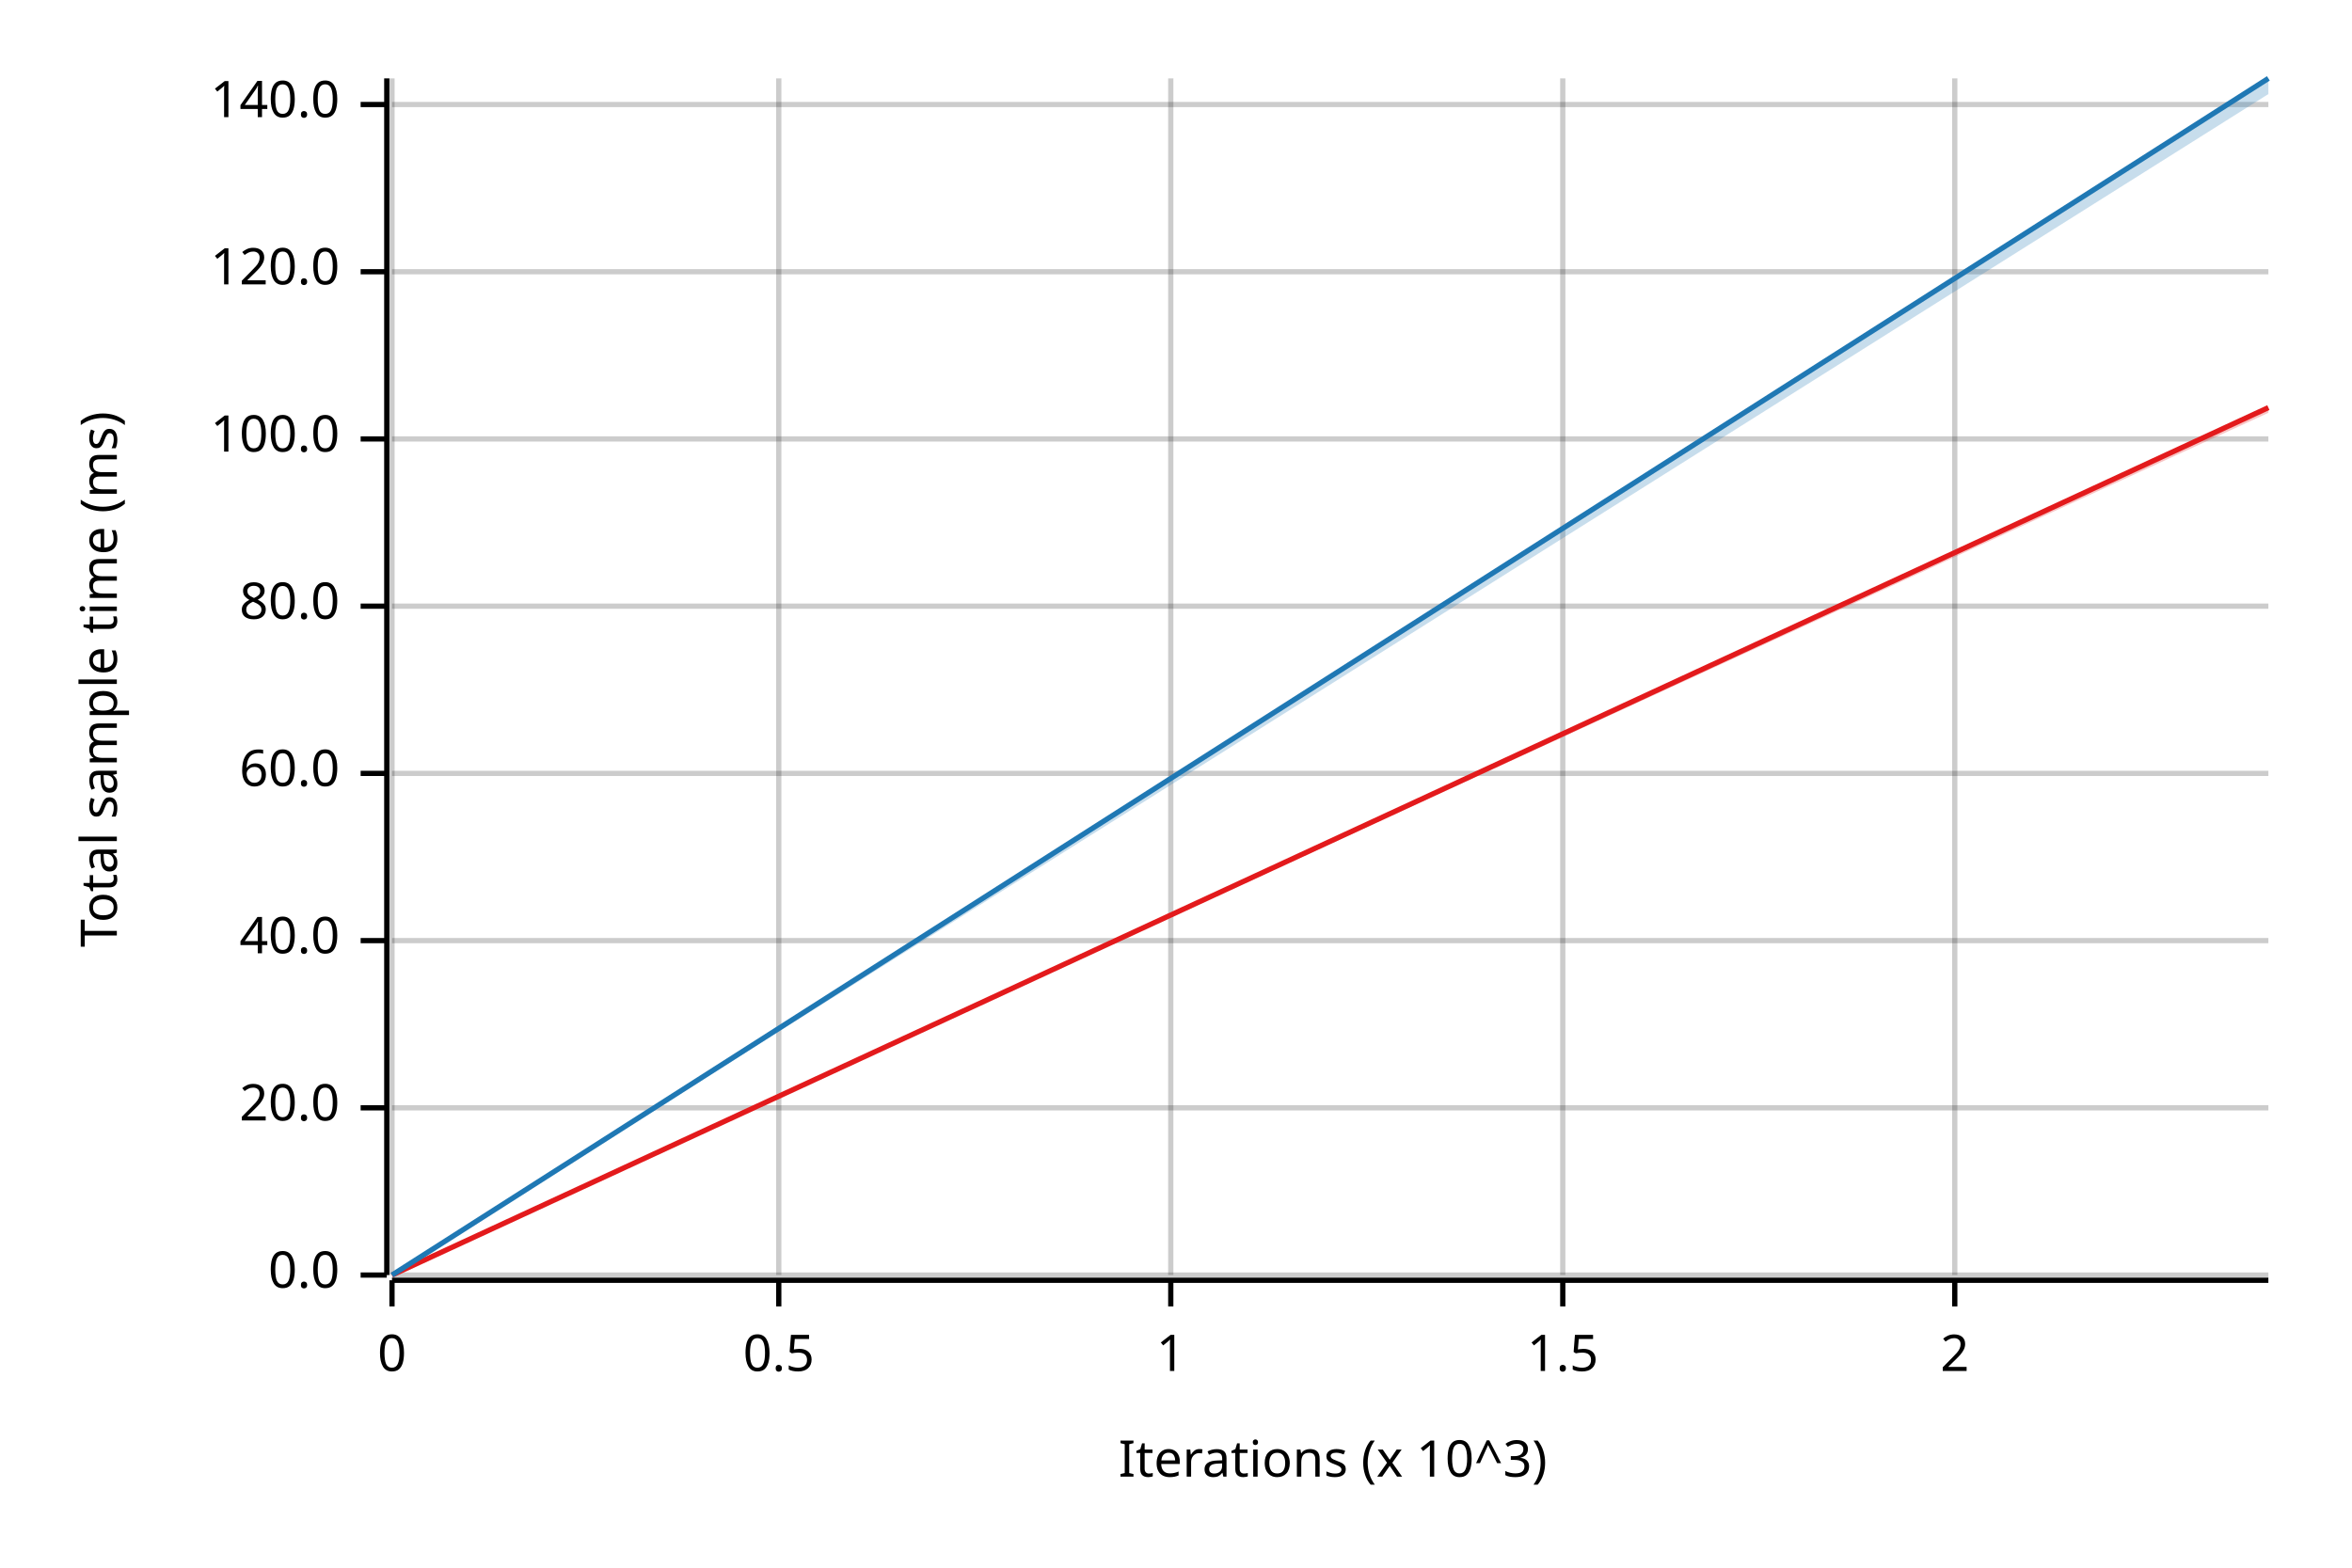
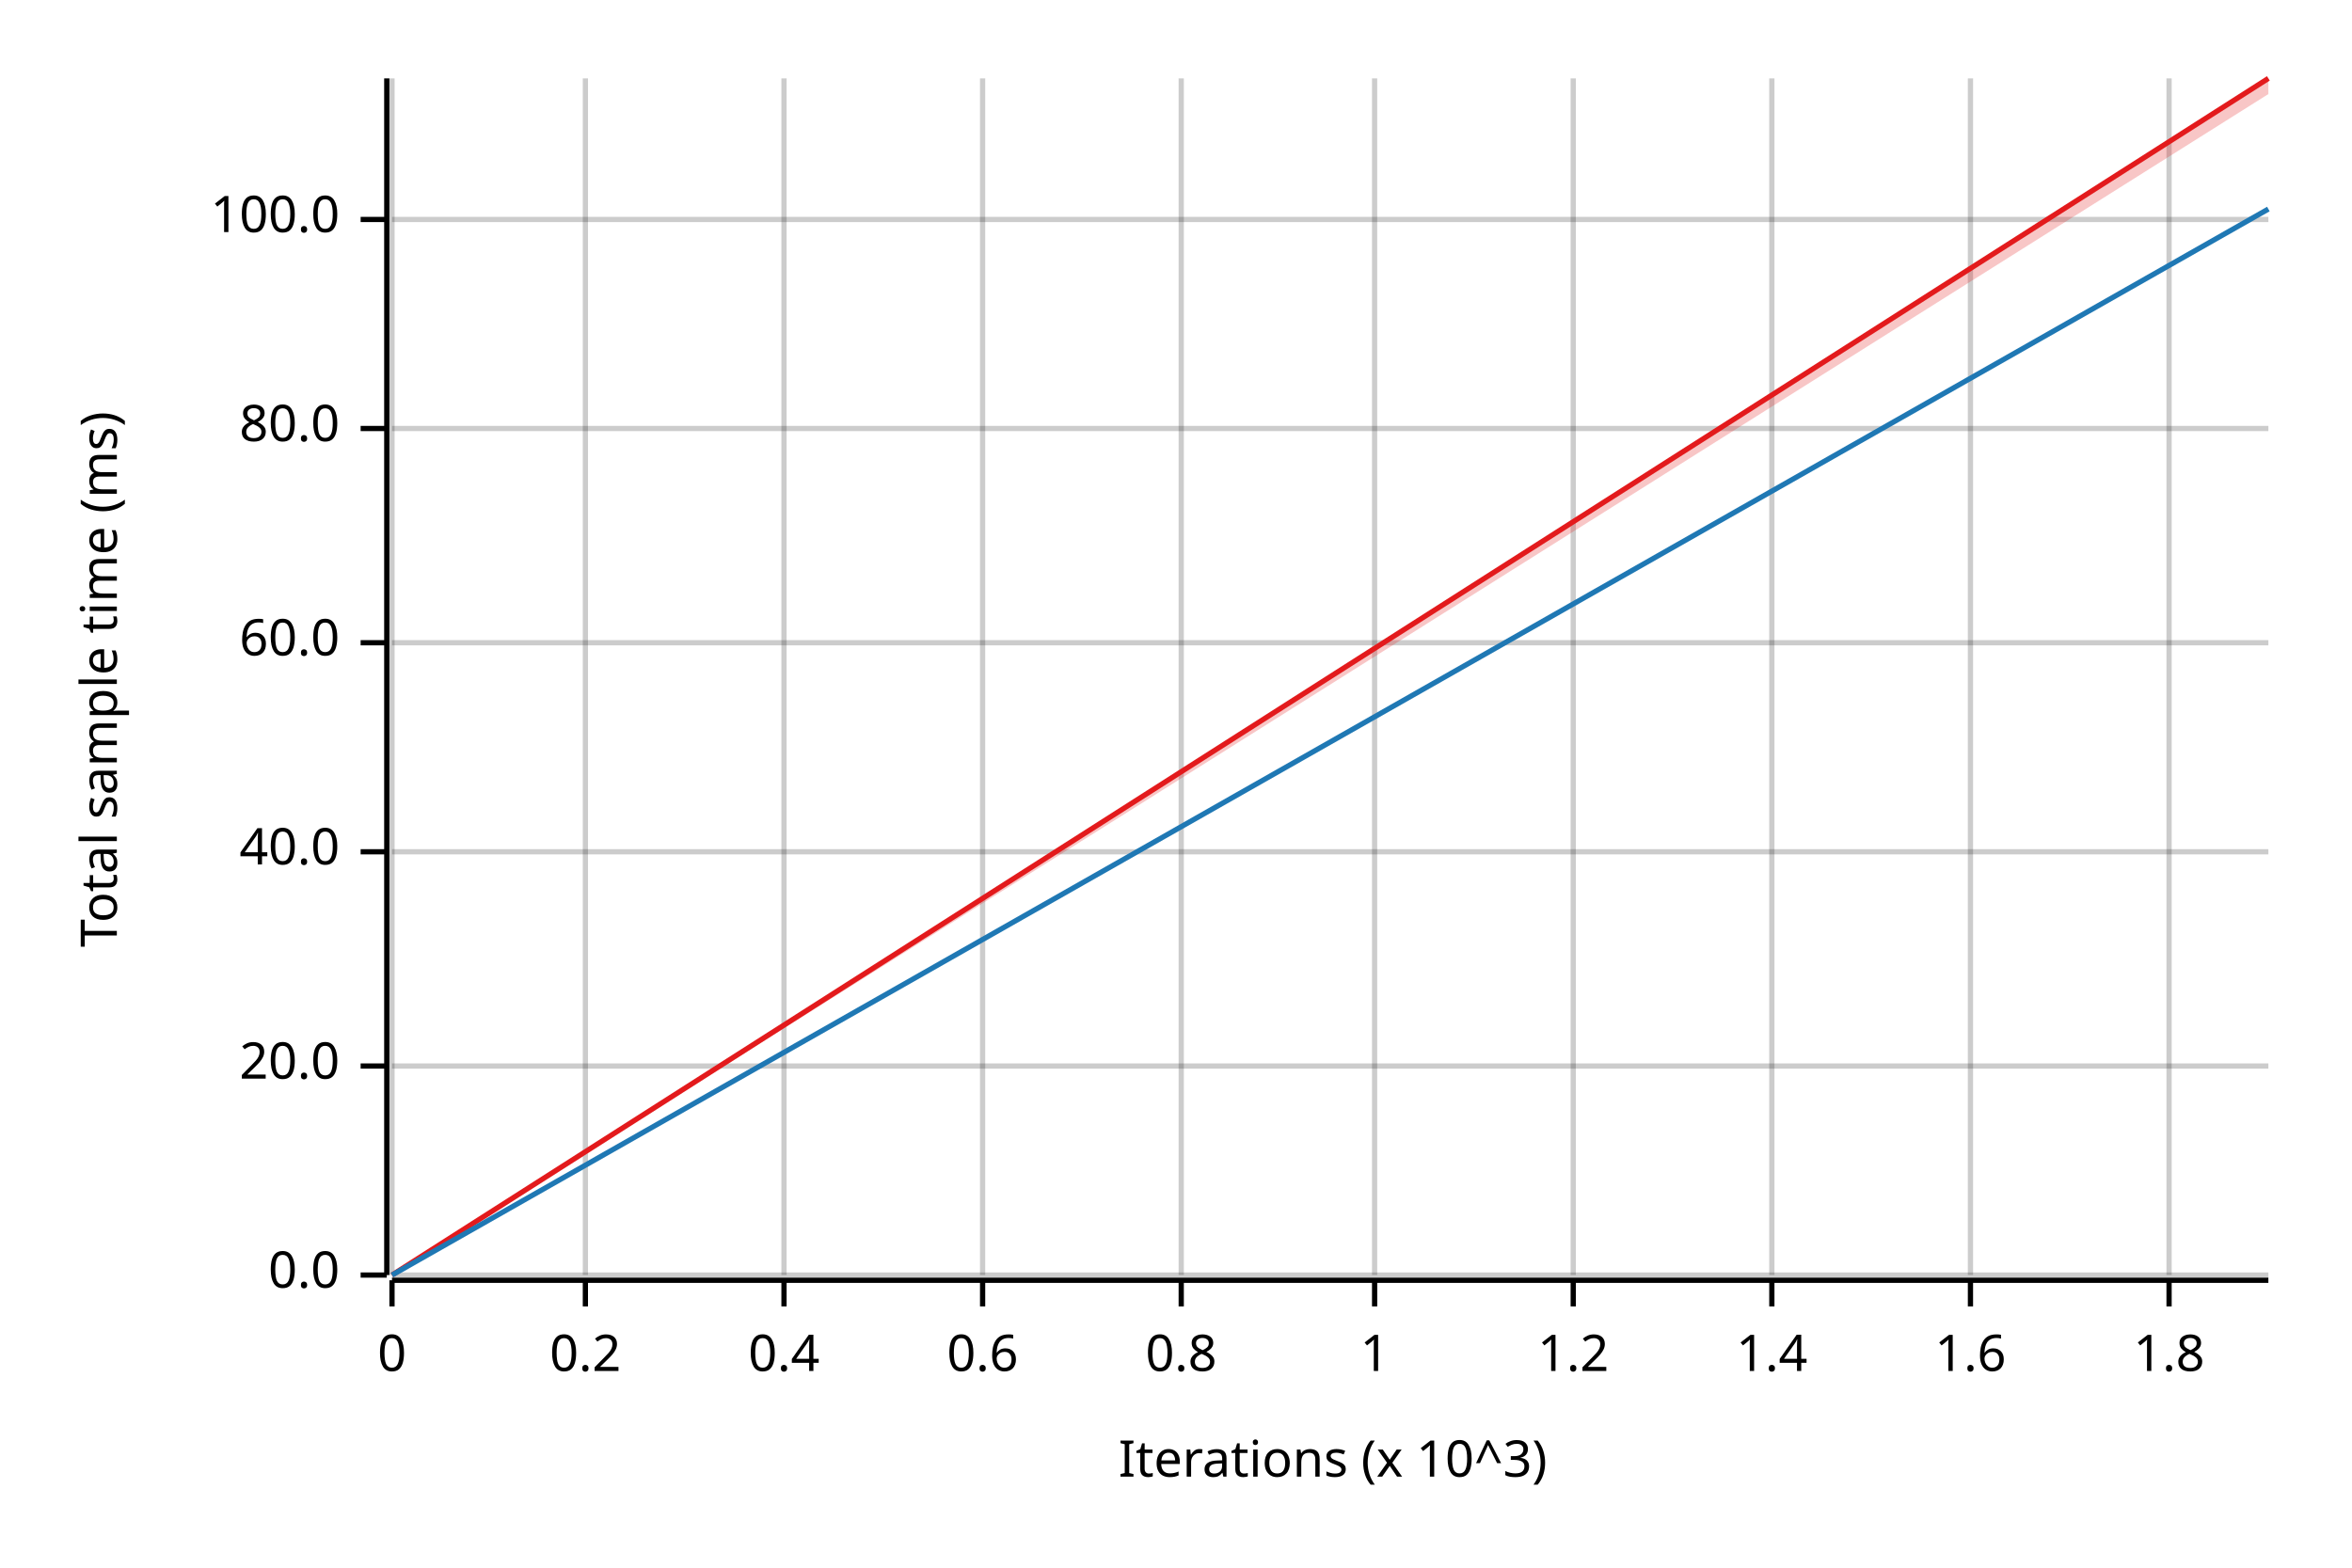
<svg xmlns="http://www.w3.org/2000/svg" width="450" height="300" viewBox="0 0 450 300">
  <text x="15" y="130" dy="0.76em" text-anchor="middle" font-family="sans-serif" font-size="9.677" opacity="1" fill="#000000" transform="rotate(270, 15, 130)">
Total sample time (ms)
</text>
  <text x="255" y="285" dy="-0.5ex" text-anchor="middle" font-family="sans-serif" font-size="9.677" opacity="1" fill="#000000">
Iterations (x 10^3)
</text>
  <line opacity="0.2" stroke="#000000" stroke-width="1" x1="75" y1="244" x2="75" y2="15" />
-   <line opacity="0.2" stroke="#000000" stroke-width="1" x1="149" y1="244" x2="149" y2="15" />
-   <line opacity="0.2" stroke="#000000" stroke-width="1" x1="224" y1="244" x2="224" y2="15" />
-   <line opacity="0.2" stroke="#000000" stroke-width="1" x1="299" y1="244" x2="299" y2="15" />
-   <line opacity="0.2" stroke="#000000" stroke-width="1" x1="374" y1="244" x2="374" y2="15" />
+   <line opacity="0.2" stroke="#000000" stroke-width="1" x1="112" y1="244" x2="112" y2="15" />
+   <line opacity="0.2" stroke="#000000" stroke-width="1" x1="150" y1="244" x2="150" y2="15" />
+   <line opacity="0.2" stroke="#000000" stroke-width="1" x1="188" y1="244" x2="188" y2="15" />
+   <line opacity="0.2" stroke="#000000" stroke-width="1" x1="226" y1="244" x2="226" y2="15" />
+   <line opacity="0.2" stroke="#000000" stroke-width="1" x1="263" y1="244" x2="263" y2="15" />
+   <line opacity="0.2" stroke="#000000" stroke-width="1" x1="301" y1="244" x2="301" y2="15" />
+   <line opacity="0.2" stroke="#000000" stroke-width="1" x1="339" y1="244" x2="339" y2="15" />
+   <line opacity="0.2" stroke="#000000" stroke-width="1" x1="377" y1="244" x2="377" y2="15" />
+   <line opacity="0.2" stroke="#000000" stroke-width="1" x1="415" y1="244" x2="415" y2="15" />
  <line opacity="0.2" stroke="#000000" stroke-width="1" x1="75" y1="244" x2="434" y2="244" />
-   <line opacity="0.2" stroke="#000000" stroke-width="1" x1="75" y1="212" x2="434" y2="212" />
-   <line opacity="0.2" stroke="#000000" stroke-width="1" x1="75" y1="180" x2="434" y2="180" />
-   <line opacity="0.2" stroke="#000000" stroke-width="1" x1="75" y1="148" x2="434" y2="148" />
-   <line opacity="0.2" stroke="#000000" stroke-width="1" x1="75" y1="116" x2="434" y2="116" />
-   <line opacity="0.2" stroke="#000000" stroke-width="1" x1="75" y1="84" x2="434" y2="84" />
-   <line opacity="0.2" stroke="#000000" stroke-width="1" x1="75" y1="52" x2="434" y2="52" />
-   <line opacity="0.2" stroke="#000000" stroke-width="1" x1="75" y1="20" x2="434" y2="20" />
+   <line opacity="0.2" stroke="#000000" stroke-width="1" x1="75" y1="204" x2="434" y2="204" />
+   <line opacity="0.2" stroke="#000000" stroke-width="1" x1="75" y1="163" x2="434" y2="163" />
+   <line opacity="0.2" stroke="#000000" stroke-width="1" x1="75" y1="123" x2="434" y2="123" />
+   <line opacity="0.2" stroke="#000000" stroke-width="1" x1="75" y1="82" x2="434" y2="82" />
+   <line opacity="0.2" stroke="#000000" stroke-width="1" x1="75" y1="42" x2="434" y2="42" />
  <polyline fill="none" opacity="1" stroke="#000000" stroke-width="1" points="74,15 74,244 " />
  <text x="65" y="244" dy="0.5ex" text-anchor="end" font-family="sans-serif" font-size="9.677" opacity="1" fill="#000000">
0.0
</text>
  <polyline fill="none" opacity="1" stroke="#000000" stroke-width="1" points="69,244 74,244 " />
-   <text x="65" y="212" dy="0.5ex" text-anchor="end" font-family="sans-serif" font-size="9.677" opacity="1" fill="#000000">
+   <text x="65" y="204" dy="0.5ex" text-anchor="end" font-family="sans-serif" font-size="9.677" opacity="1" fill="#000000">
20.0
</text>
-   <polyline fill="none" opacity="1" stroke="#000000" stroke-width="1" points="69,212 74,212 " />
-   <text x="65" y="180" dy="0.5ex" text-anchor="end" font-family="sans-serif" font-size="9.677" opacity="1" fill="#000000">
+   <polyline fill="none" opacity="1" stroke="#000000" stroke-width="1" points="69,204 74,204 " />
+   <text x="65" y="163" dy="0.5ex" text-anchor="end" font-family="sans-serif" font-size="9.677" opacity="1" fill="#000000">
40.0
</text>
-   <polyline fill="none" opacity="1" stroke="#000000" stroke-width="1" points="69,180 74,180 " />
-   <text x="65" y="148" dy="0.5ex" text-anchor="end" font-family="sans-serif" font-size="9.677" opacity="1" fill="#000000">
+   <polyline fill="none" opacity="1" stroke="#000000" stroke-width="1" points="69,163 74,163 " />
+   <text x="65" y="123" dy="0.5ex" text-anchor="end" font-family="sans-serif" font-size="9.677" opacity="1" fill="#000000">
60.0
</text>
-   <polyline fill="none" opacity="1" stroke="#000000" stroke-width="1" points="69,148 74,148 " />
-   <text x="65" y="116" dy="0.5ex" text-anchor="end" font-family="sans-serif" font-size="9.677" opacity="1" fill="#000000">
+   <polyline fill="none" opacity="1" stroke="#000000" stroke-width="1" points="69,123 74,123 " />
+   <text x="65" y="82" dy="0.5ex" text-anchor="end" font-family="sans-serif" font-size="9.677" opacity="1" fill="#000000">
80.0
</text>
-   <polyline fill="none" opacity="1" stroke="#000000" stroke-width="1" points="69,116 74,116 " />
-   <text x="65" y="84" dy="0.5ex" text-anchor="end" font-family="sans-serif" font-size="9.677" opacity="1" fill="#000000">
+   <polyline fill="none" opacity="1" stroke="#000000" stroke-width="1" points="69,82 74,82 " />
+   <text x="65" y="42" dy="0.5ex" text-anchor="end" font-family="sans-serif" font-size="9.677" opacity="1" fill="#000000">
100.0
</text>
-   <polyline fill="none" opacity="1" stroke="#000000" stroke-width="1" points="69,84 74,84 " />
-   <text x="65" y="52" dy="0.5ex" text-anchor="end" font-family="sans-serif" font-size="9.677" opacity="1" fill="#000000">
- 120.0
- </text>
-   <polyline fill="none" opacity="1" stroke="#000000" stroke-width="1" points="69,52 74,52 " />
-   <text x="65" y="20" dy="0.5ex" text-anchor="end" font-family="sans-serif" font-size="9.677" opacity="1" fill="#000000">
- 140.0
- </text>
-   <polyline fill="none" opacity="1" stroke="#000000" stroke-width="1" points="69,20 74,20 " />
+   <polyline fill="none" opacity="1" stroke="#000000" stroke-width="1" points="69,42 74,42 " />
  <polyline fill="none" opacity="1" stroke="#000000" stroke-width="1" points="75,245 434,245 " />
  <text x="75" y="255" dy="0.76em" text-anchor="middle" font-family="sans-serif" font-size="9.677" opacity="1" fill="#000000">
0
</text>
  <polyline fill="none" opacity="1" stroke="#000000" stroke-width="1" points="75,245 75,250 " />
-   <text x="149" y="255" dy="0.76em" text-anchor="middle" font-family="sans-serif" font-size="9.677" opacity="1" fill="#000000">
- 0.5
+   <text x="112" y="255" dy="0.76em" text-anchor="middle" font-family="sans-serif" font-size="9.677" opacity="1" fill="#000000">
+ 0.2
</text>
-   <polyline fill="none" opacity="1" stroke="#000000" stroke-width="1" points="149,245 149,250 " />
-   <text x="224" y="255" dy="0.76em" text-anchor="middle" font-family="sans-serif" font-size="9.677" opacity="1" fill="#000000">
+   <polyline fill="none" opacity="1" stroke="#000000" stroke-width="1" points="112,245 112,250 " />
+   <text x="150" y="255" dy="0.76em" text-anchor="middle" font-family="sans-serif" font-size="9.677" opacity="1" fill="#000000">
+ 0.4
+ </text>
+   <polyline fill="none" opacity="1" stroke="#000000" stroke-width="1" points="150,245 150,250 " />
+   <text x="188" y="255" dy="0.76em" text-anchor="middle" font-family="sans-serif" font-size="9.677" opacity="1" fill="#000000">
+ 0.6
+ </text>
+   <polyline fill="none" opacity="1" stroke="#000000" stroke-width="1" points="188,245 188,250 " />
+   <text x="226" y="255" dy="0.76em" text-anchor="middle" font-family="sans-serif" font-size="9.677" opacity="1" fill="#000000">
+ 0.8
+ </text>
+   <polyline fill="none" opacity="1" stroke="#000000" stroke-width="1" points="226,245 226,250 " />
+   <text x="263" y="255" dy="0.76em" text-anchor="middle" font-family="sans-serif" font-size="9.677" opacity="1" fill="#000000">
1
</text>
-   <polyline fill="none" opacity="1" stroke="#000000" stroke-width="1" points="224,245 224,250 " />
-   <text x="299" y="255" dy="0.76em" text-anchor="middle" font-family="sans-serif" font-size="9.677" opacity="1" fill="#000000">
- 1.5
+   <polyline fill="none" opacity="1" stroke="#000000" stroke-width="1" points="263,245 263,250 " />
+   <text x="301" y="255" dy="0.76em" text-anchor="middle" font-family="sans-serif" font-size="9.677" opacity="1" fill="#000000">
+ 1.2
</text>
-   <polyline fill="none" opacity="1" stroke="#000000" stroke-width="1" points="299,245 299,250 " />
-   <text x="374" y="255" dy="0.76em" text-anchor="middle" font-family="sans-serif" font-size="9.677" opacity="1" fill="#000000">
- 2
+   <polyline fill="none" opacity="1" stroke="#000000" stroke-width="1" points="301,245 301,250 " />
+   <text x="339" y="255" dy="0.76em" text-anchor="middle" font-family="sans-serif" font-size="9.677" opacity="1" fill="#000000">
+ 1.4
</text>
-   <polyline fill="none" opacity="1" stroke="#000000" stroke-width="1" points="374,245 374,250 " />
-   <polyline fill="none" opacity="1" stroke="#E31A1C" stroke-width="1" points="75,244 434,78 " />
-   <polygon opacity="0.25" fill="#E31A1C" points="75,244 434,79 434,78 " />
-   <polyline fill="none" opacity="1" stroke="#1F78B4" stroke-width="1" points="75,244 434,15 " />
-   <polygon opacity="0.25" fill="#1F78B4" points="75,244 434,18 434,15 " />
+   <polyline fill="none" opacity="1" stroke="#000000" stroke-width="1" points="339,245 339,250 " />
+   <text x="377" y="255" dy="0.76em" text-anchor="middle" font-family="sans-serif" font-size="9.677" opacity="1" fill="#000000">
+ 1.6
+ </text>
+   <polyline fill="none" opacity="1" stroke="#000000" stroke-width="1" points="377,245 377,250 " />
+   <text x="415" y="255" dy="0.76em" text-anchor="middle" font-family="sans-serif" font-size="9.677" opacity="1" fill="#000000">
+ 1.8
+ </text>
+   <polyline fill="none" opacity="1" stroke="#000000" stroke-width="1" points="415,245 415,250 " />
+   <polyline fill="none" opacity="1" stroke="#E31A1C" stroke-width="1" points="75,244 434,15 " />
+   <polygon opacity="0.25" fill="#E31A1C" points="75,244 434,18 434,15 " />
+   <polyline fill="none" opacity="1" stroke="#1F78B4" stroke-width="1" points="75,244 434,40 " />
+   <polygon opacity="0.25" fill="#1F78B4" points="75,244 434,40 434,40 " />
</svg>
